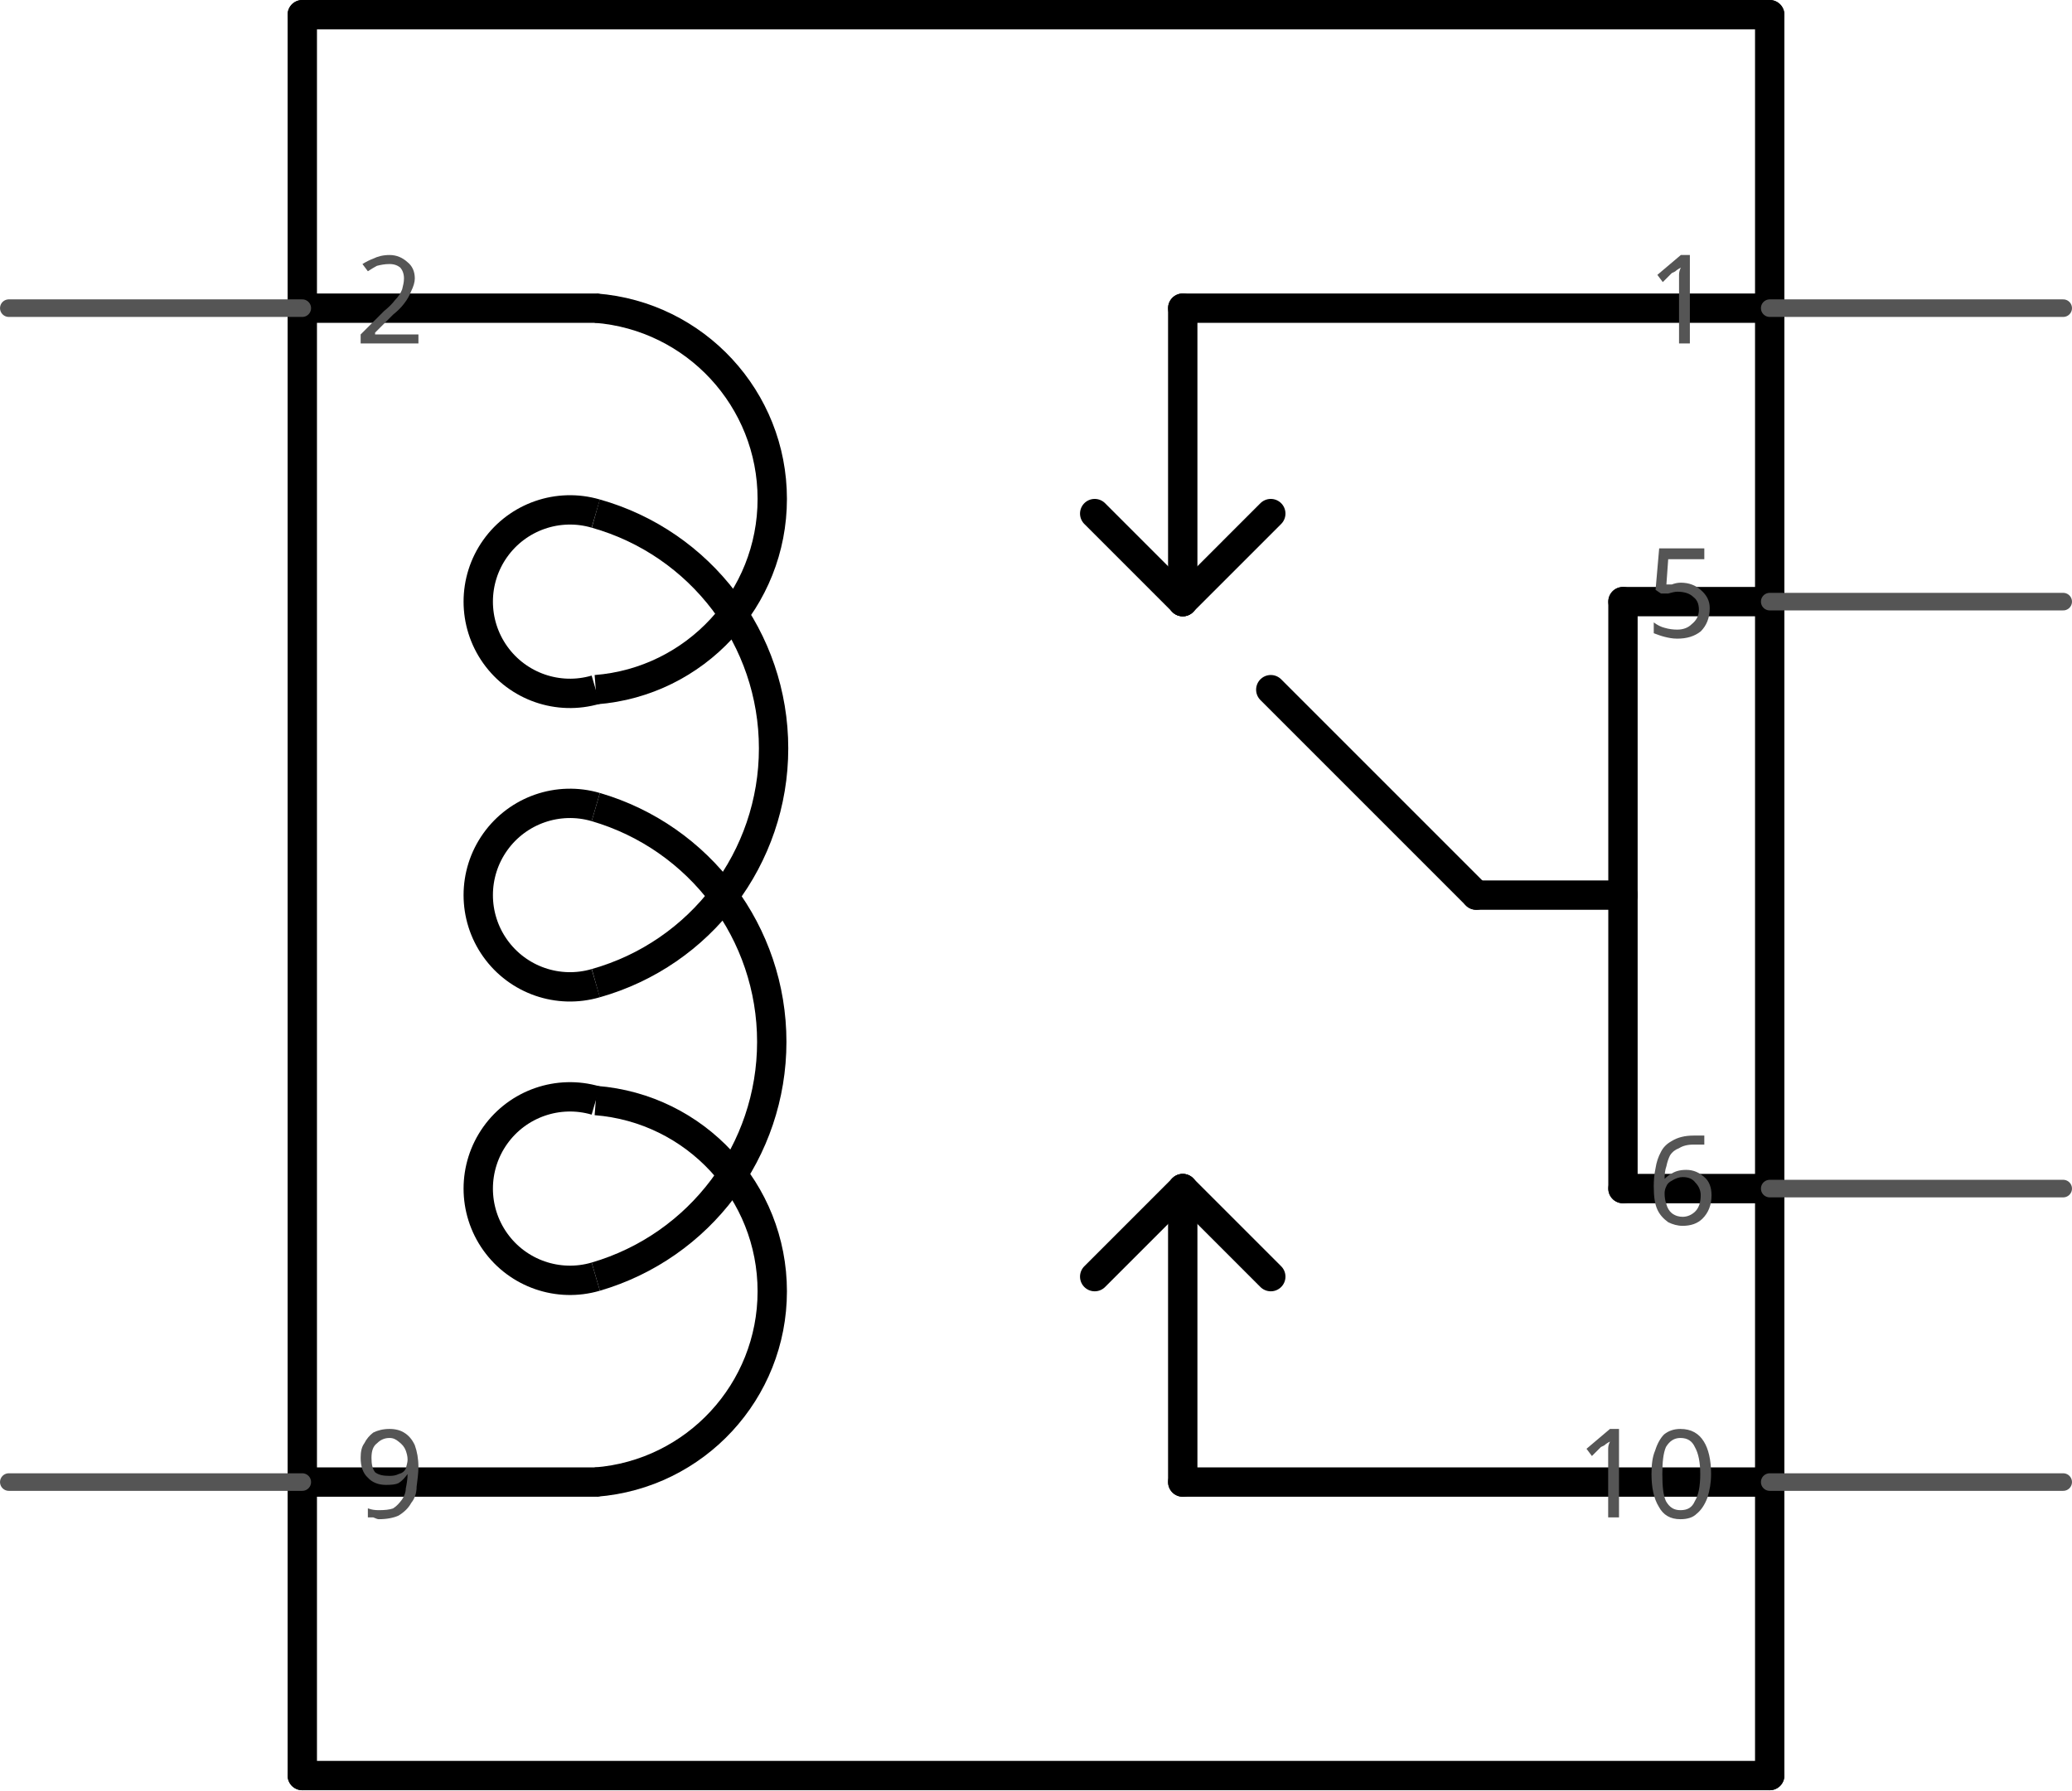
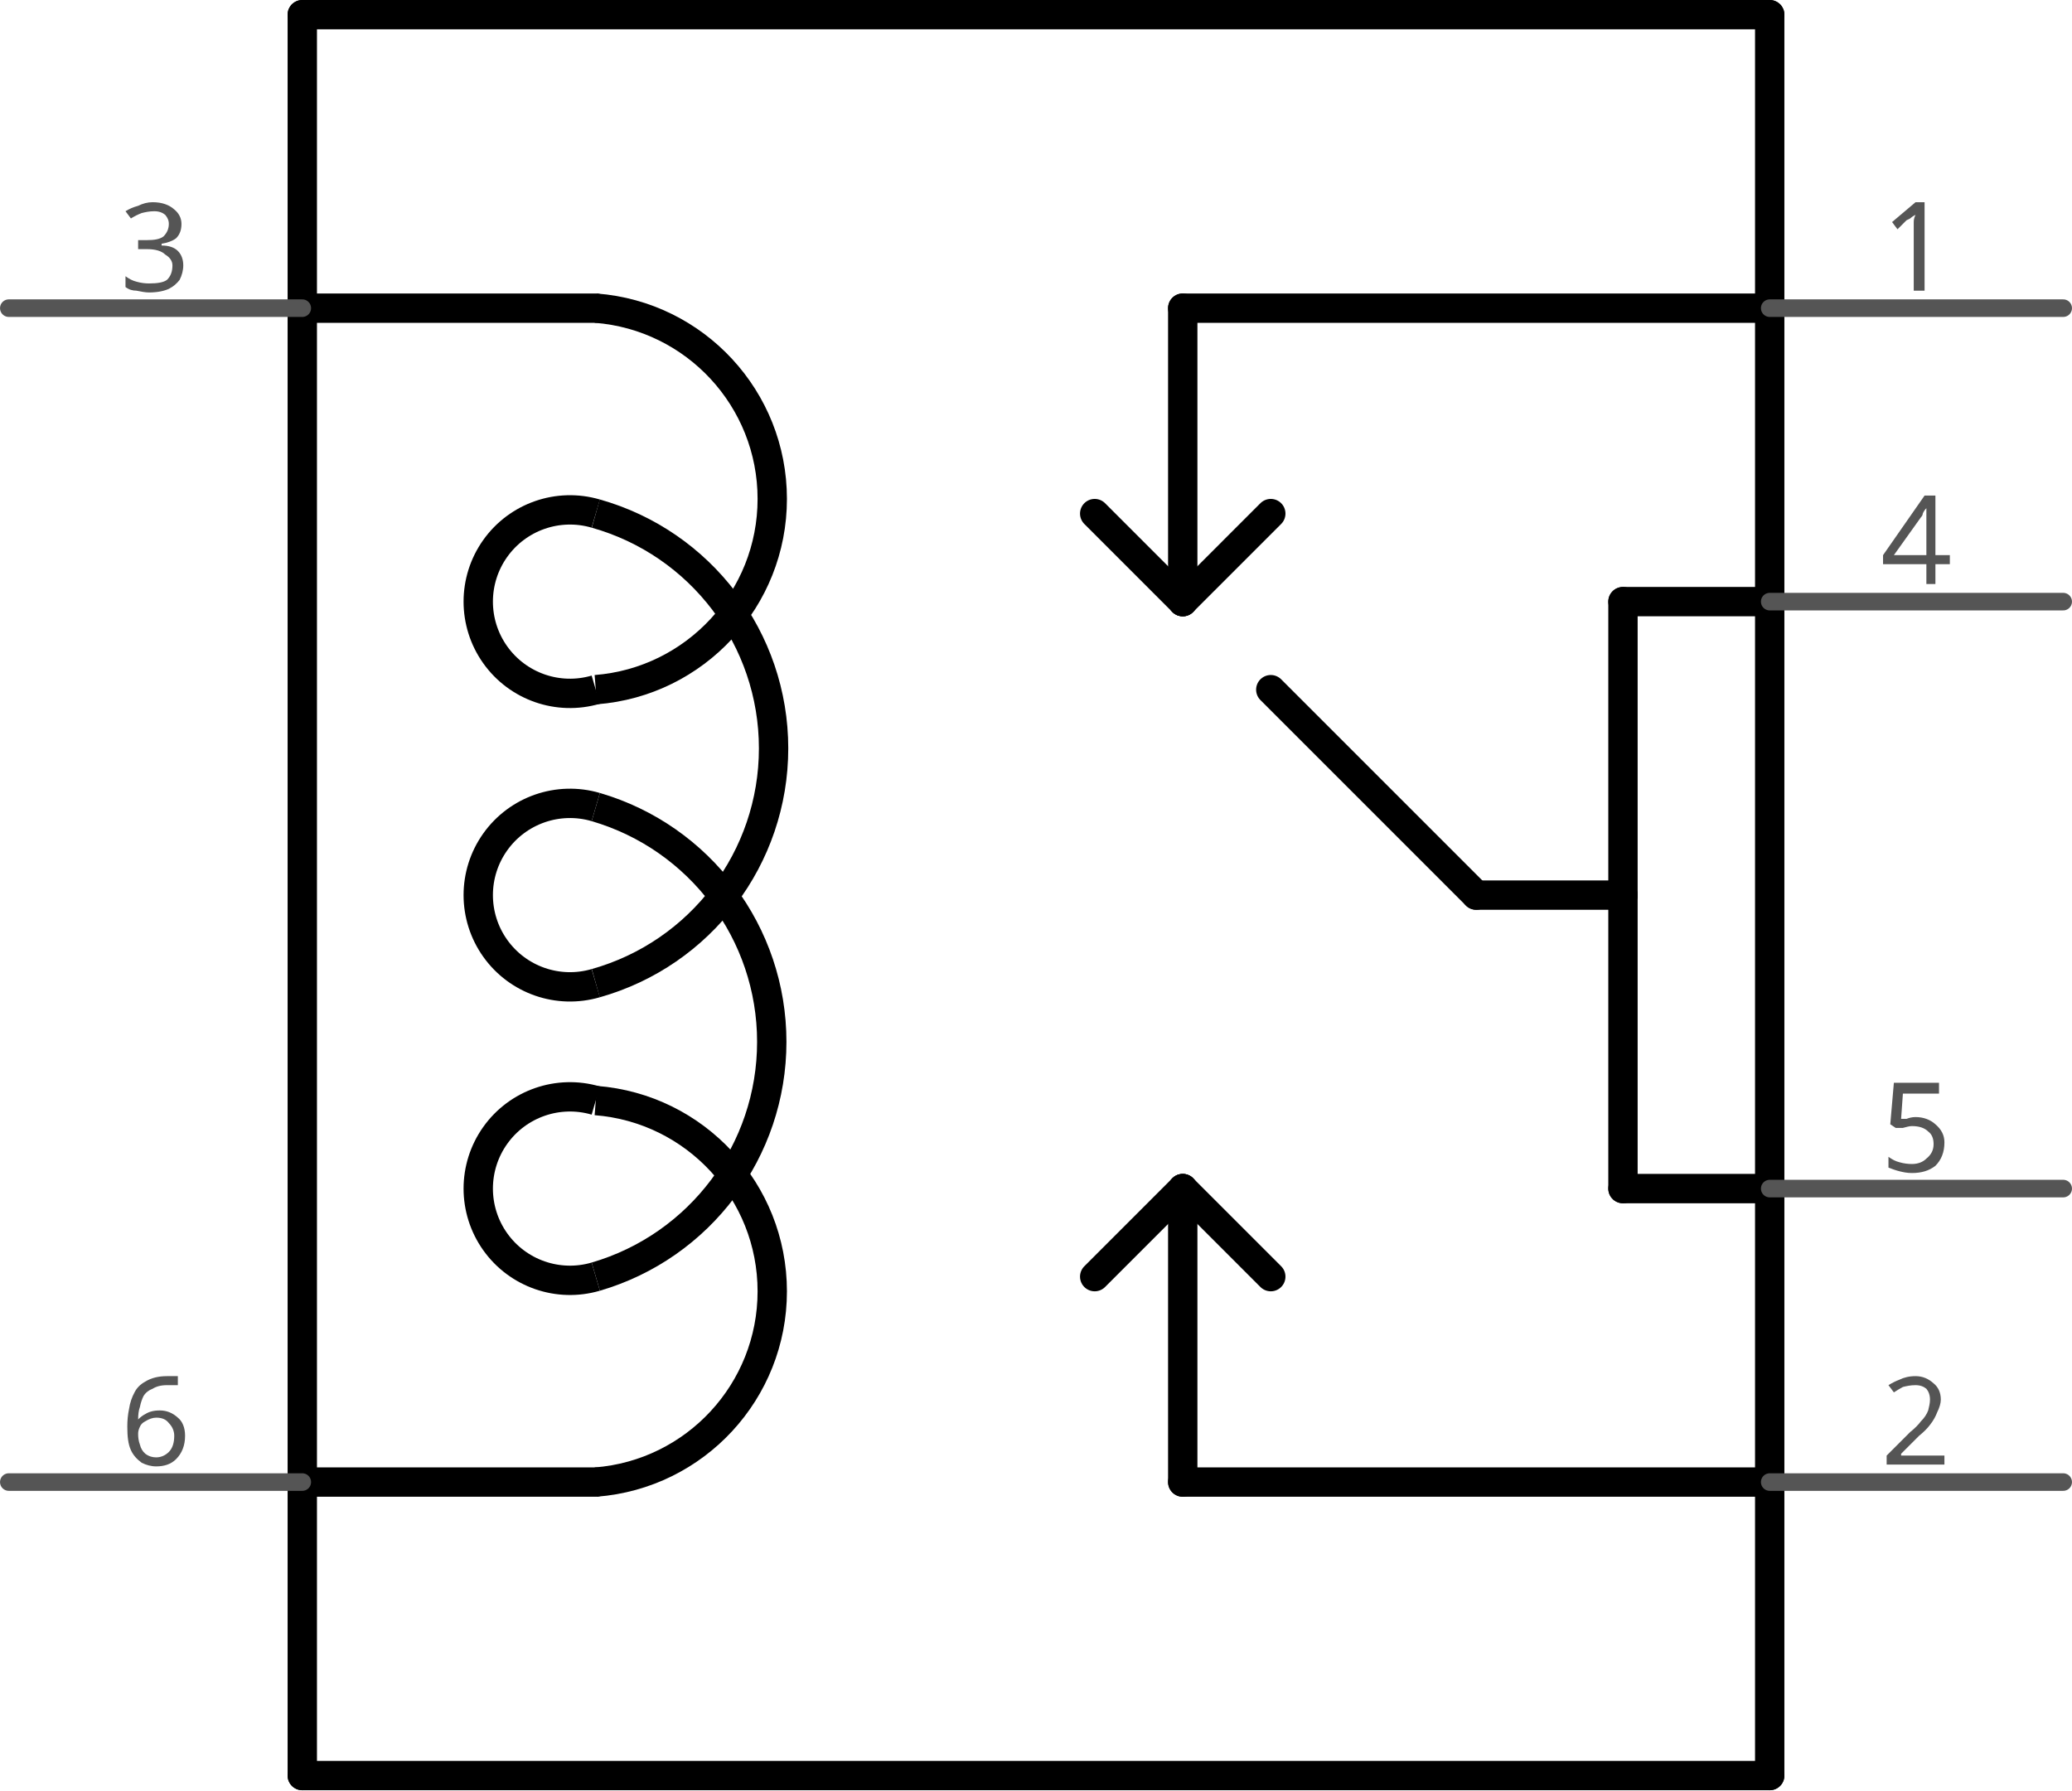
<svg xmlns="http://www.w3.org/2000/svg" version="1.2" baseProfile="tiny" x="0in" y="0in" width="0.706in" height="0.61in" viewBox="0 0 17.932 15.494">
  <g id="schematic">
    <line class="other" x1="15.316" y1="0.127" x2="15.316" y2="2.667" stroke="#000000" stroke-width="0.254" stroke-linecap="round" />
    <line class="other" x1="15.316" y1="2.667" x2="15.316" y2="5.207" stroke="#000000" stroke-width="0.254" stroke-linecap="round" />
    <line class="other" x1="15.316" y1="5.207" x2="15.316" y2="10.287" stroke="#000000" stroke-width="0.254" stroke-linecap="round" />
    <line class="other" x1="15.316" y1="10.287" x2="15.316" y2="12.827" stroke="#000000" stroke-width="0.254" stroke-linecap="round" />
    <line class="other" x1="15.316" y1="12.827" x2="15.316" y2="15.367" stroke="#000000" stroke-width="0.254" stroke-linecap="round" />
    <line class="other" x1="15.316" y1="15.367" x2="2.616" y2="15.367" stroke="#000000" stroke-width="0.254" stroke-linecap="round" />
    <line class="other" x1="2.616" y1="15.367" x2="2.616" y2="12.827" stroke="#000000" stroke-width="0.254" stroke-linecap="round" />
    <line class="other" x1="2.616" y1="12.827" x2="2.616" y2="2.667" stroke="#000000" stroke-width="0.254" stroke-linecap="round" />
    <line class="other" x1="2.616" y1="2.667" x2="2.616" y2="0.127" stroke="#000000" stroke-width="0.254" stroke-linecap="round" />
    <line class="other" x1="2.616" y1="0.127" x2="15.316" y2="0.127" stroke="#000000" stroke-width="0.254" stroke-linecap="round" />
    <path class="other" fill="none" d="M5.156,5.969 A1.656,1.656 0 0 0 5.156,2.667" stroke-width="0.254" stroke="#000000" />
    <path class="other" fill="none" d="M5.156,4.445 A0.794,0.794 0 1 0 5.156,5.969" stroke-width="0.254" stroke="#000000" />
    <path class="other" fill="none" d="M5.156,8.509 A2.111,2.111 0 0 0 5.156,4.445" stroke-width="0.254" stroke="#000000" />
    <path class="other" fill="none" d="M5.156,6.985 A0.794,0.794 0 1 0 5.156,8.509" stroke-width="0.254" stroke="#000000" />
    <path class="other" fill="none" d="M5.156,11.049 A2.117,2.117 0 0 0 5.156,6.985" stroke-width="0.254" stroke="#000000" />
    <path class="other" fill="none" d="M5.156,9.525 A0.794,0.794 0 1 0 5.156,11.049" stroke-width="0.254" stroke="#000000" />
    <path class="other" fill="none" d="M5.156,12.827 A1.656,1.656 0 0 0 5.156,9.525" stroke-width="0.254" stroke="#000000" />
    <line class="other" x1="15.316" y1="2.667" x2="10.236" y2="2.667" stroke="#000000" stroke-width="0.254" stroke-linecap="round" />
    <line class="other" x1="10.236" y1="2.667" x2="10.236" y2="5.207" stroke="#000000" stroke-width="0.254" stroke-linecap="round" />
    <line class="other" x1="15.316" y1="12.827" x2="10.236" y2="12.827" stroke="#000000" stroke-width="0.254" stroke-linecap="round" />
    <line class="other" x1="10.236" y1="12.827" x2="10.236" y2="10.287" stroke="#000000" stroke-width="0.254" stroke-linecap="round" />
    <line class="other" x1="12.776" y1="7.747" x2="10.998" y2="5.969" stroke="#000000" stroke-width="0.254" stroke-linecap="round" />
    <line class="other" x1="10.236" y1="5.207" x2="10.998" y2="4.445" stroke="#000000" stroke-width="0.254" stroke-linecap="round" />
    <line class="other" x1="10.236" y1="5.207" x2="9.474" y2="4.445" stroke="#000000" stroke-width="0.254" stroke-linecap="round" />
    <line class="other" x1="10.236" y1="10.287" x2="10.998" y2="11.049" stroke="#000000" stroke-width="0.254" stroke-linecap="round" />
    <line class="other" x1="10.236" y1="10.287" x2="9.474" y2="11.049" stroke="#000000" stroke-width="0.254" stroke-linecap="round" />
    <line class="other" x1="2.616" y1="2.667" x2="5.156" y2="2.667" stroke="#000000" stroke-width="0.254" stroke-linecap="round" />
    <line class="other" x1="2.616" y1="12.827" x2="5.156" y2="12.827" stroke="#000000" stroke-width="0.254" stroke-linecap="round" />
    <line class="other" x1="15.316" y1="10.287" x2="14.046" y2="10.287" stroke="#000000" stroke-width="0.254" stroke-linecap="round" />
    <line class="other" x1="14.046" y1="10.287" x2="14.046" y2="7.747" stroke="#000000" stroke-width="0.254" stroke-linecap="round" />
    <line class="other" x1="14.046" y1="7.747" x2="14.046" y2="5.207" stroke="#000000" stroke-width="0.254" stroke-linecap="round" />
    <line class="other" x1="14.046" y1="5.207" x2="15.316" y2="5.207" stroke="#000000" stroke-width="0.254" stroke-linecap="round" />
    <line class="other" x1="12.776" y1="7.747" x2="14.046" y2="7.747" stroke="#000000" stroke-width="0.254" stroke-linecap="round" />
    <line class="pin" id="connector5pin" connectorname="9" x1="0.076" y1="12.827" x2="2.616" y2="12.827" stroke="#555555" stroke-width="0.152" stroke-linecap="round" />
    <rect class="terminal" id="connector5terminal" x="0.076" y="12.827" width="0" height="0" stroke="none" stroke-width="0" fill="none" />
-     <text class="text" font-family="OCRA" stroke="none" stroke-width="0" fill="#555555" font-size="1.067" x="3.073" y="13.132" text-anchor="start">9</text>
+     <text class="text" font-family="OCRA" stroke="none" stroke-width="0" fill="#555555" font-size="1.067" x="1.346" y="12.675" text-anchor="middle">6</text>
    <line class="pin" id="connector4pin" connectorname="6" x1="17.856" y1="10.287" x2="15.316" y2="10.287" stroke="#555555" stroke-width="0.152" stroke-linecap="round" />
    <rect class="terminal" id="connector4terminal" x="17.856" y="10.287" width="0" height="0" stroke="none" stroke-width="0" fill="none" />
-     <text class="text" font-family="OCRA" stroke="none" stroke-width="0" fill="#555555" font-size="1.067" x="14.859" y="10.592" text-anchor="end">6</text>
+     <text class="text" font-family="OCRA" stroke="none" stroke-width="0" fill="#555555" font-size="1.067" x="16.586" y="10.135" text-anchor="middle">5</text>
    <line class="pin" id="connector1pin" connectorname="10" x1="17.856" y1="12.827" x2="15.316" y2="12.827" stroke="#555555" stroke-width="0.152" stroke-linecap="round" />
    <rect class="terminal" id="connector1terminal" x="17.856" y="12.827" width="0" height="0" stroke="none" stroke-width="0" fill="none" />
-     <text class="text" font-family="OCRA" stroke="none" stroke-width="0" fill="#555555" font-size="1.067" x="14.859" y="13.132" text-anchor="end">10</text>
+     <text class="text" font-family="OCRA" stroke="none" stroke-width="0" fill="#555555" font-size="1.067" x="16.586" y="12.675" text-anchor="middle">2</text>
    <line class="pin" id="connector0pin" connectorname="1" x1="17.856" y1="2.667" x2="15.316" y2="2.667" stroke="#555555" stroke-width="0.152" stroke-linecap="round" />
    <rect class="terminal" id="connector0terminal" x="17.856" y="2.667" width="0" height="0" stroke="none" stroke-width="0" fill="none" />
-     <text class="text" font-family="OCRA" stroke="none" stroke-width="0" fill="#555555" font-size="1.067" x="14.859" y="2.972" text-anchor="end">1</text>
+     <text class="text" font-family="OCRA" stroke="none" stroke-width="0" fill="#555555" font-size="1.067" x="16.586" y="2.515" text-anchor="middle">1</text>
    <line class="pin" id="connector2pin" connectorname="2" x1="0.076" y1="2.667" x2="2.616" y2="2.667" stroke="#555555" stroke-width="0.152" stroke-linecap="round" />
    <rect class="terminal" id="connector2terminal" x="0.076" y="2.667" width="0" height="0" stroke="none" stroke-width="0" fill="none" />
-     <text class="text" font-family="OCRA" stroke="none" stroke-width="0" fill="#555555" font-size="1.067" x="3.073" y="2.972" text-anchor="start">2</text>
+     <text class="text" font-family="OCRA" stroke="none" stroke-width="0" fill="#555555" font-size="1.067" x="1.346" y="2.515" text-anchor="middle">3</text>
    <line class="pin" id="connector3pin" connectorname="5" x1="17.856" y1="5.207" x2="15.316" y2="5.207" stroke="#555555" stroke-width="0.152" stroke-linecap="round" />
    <rect class="terminal" id="connector3terminal" x="17.856" y="5.207" width="0" height="0" stroke="none" stroke-width="0" fill="none" />
-     <text class="text" font-family="OCRA" stroke="none" stroke-width="0" fill="#555555" font-size="1.067" x="14.859" y="5.512" text-anchor="end">5</text>
+     <text class="text" font-family="OCRA" stroke="none" stroke-width="0" fill="#555555" font-size="1.067" x="16.586" y="5.055" text-anchor="middle">4</text>
  </g>
</svg>
